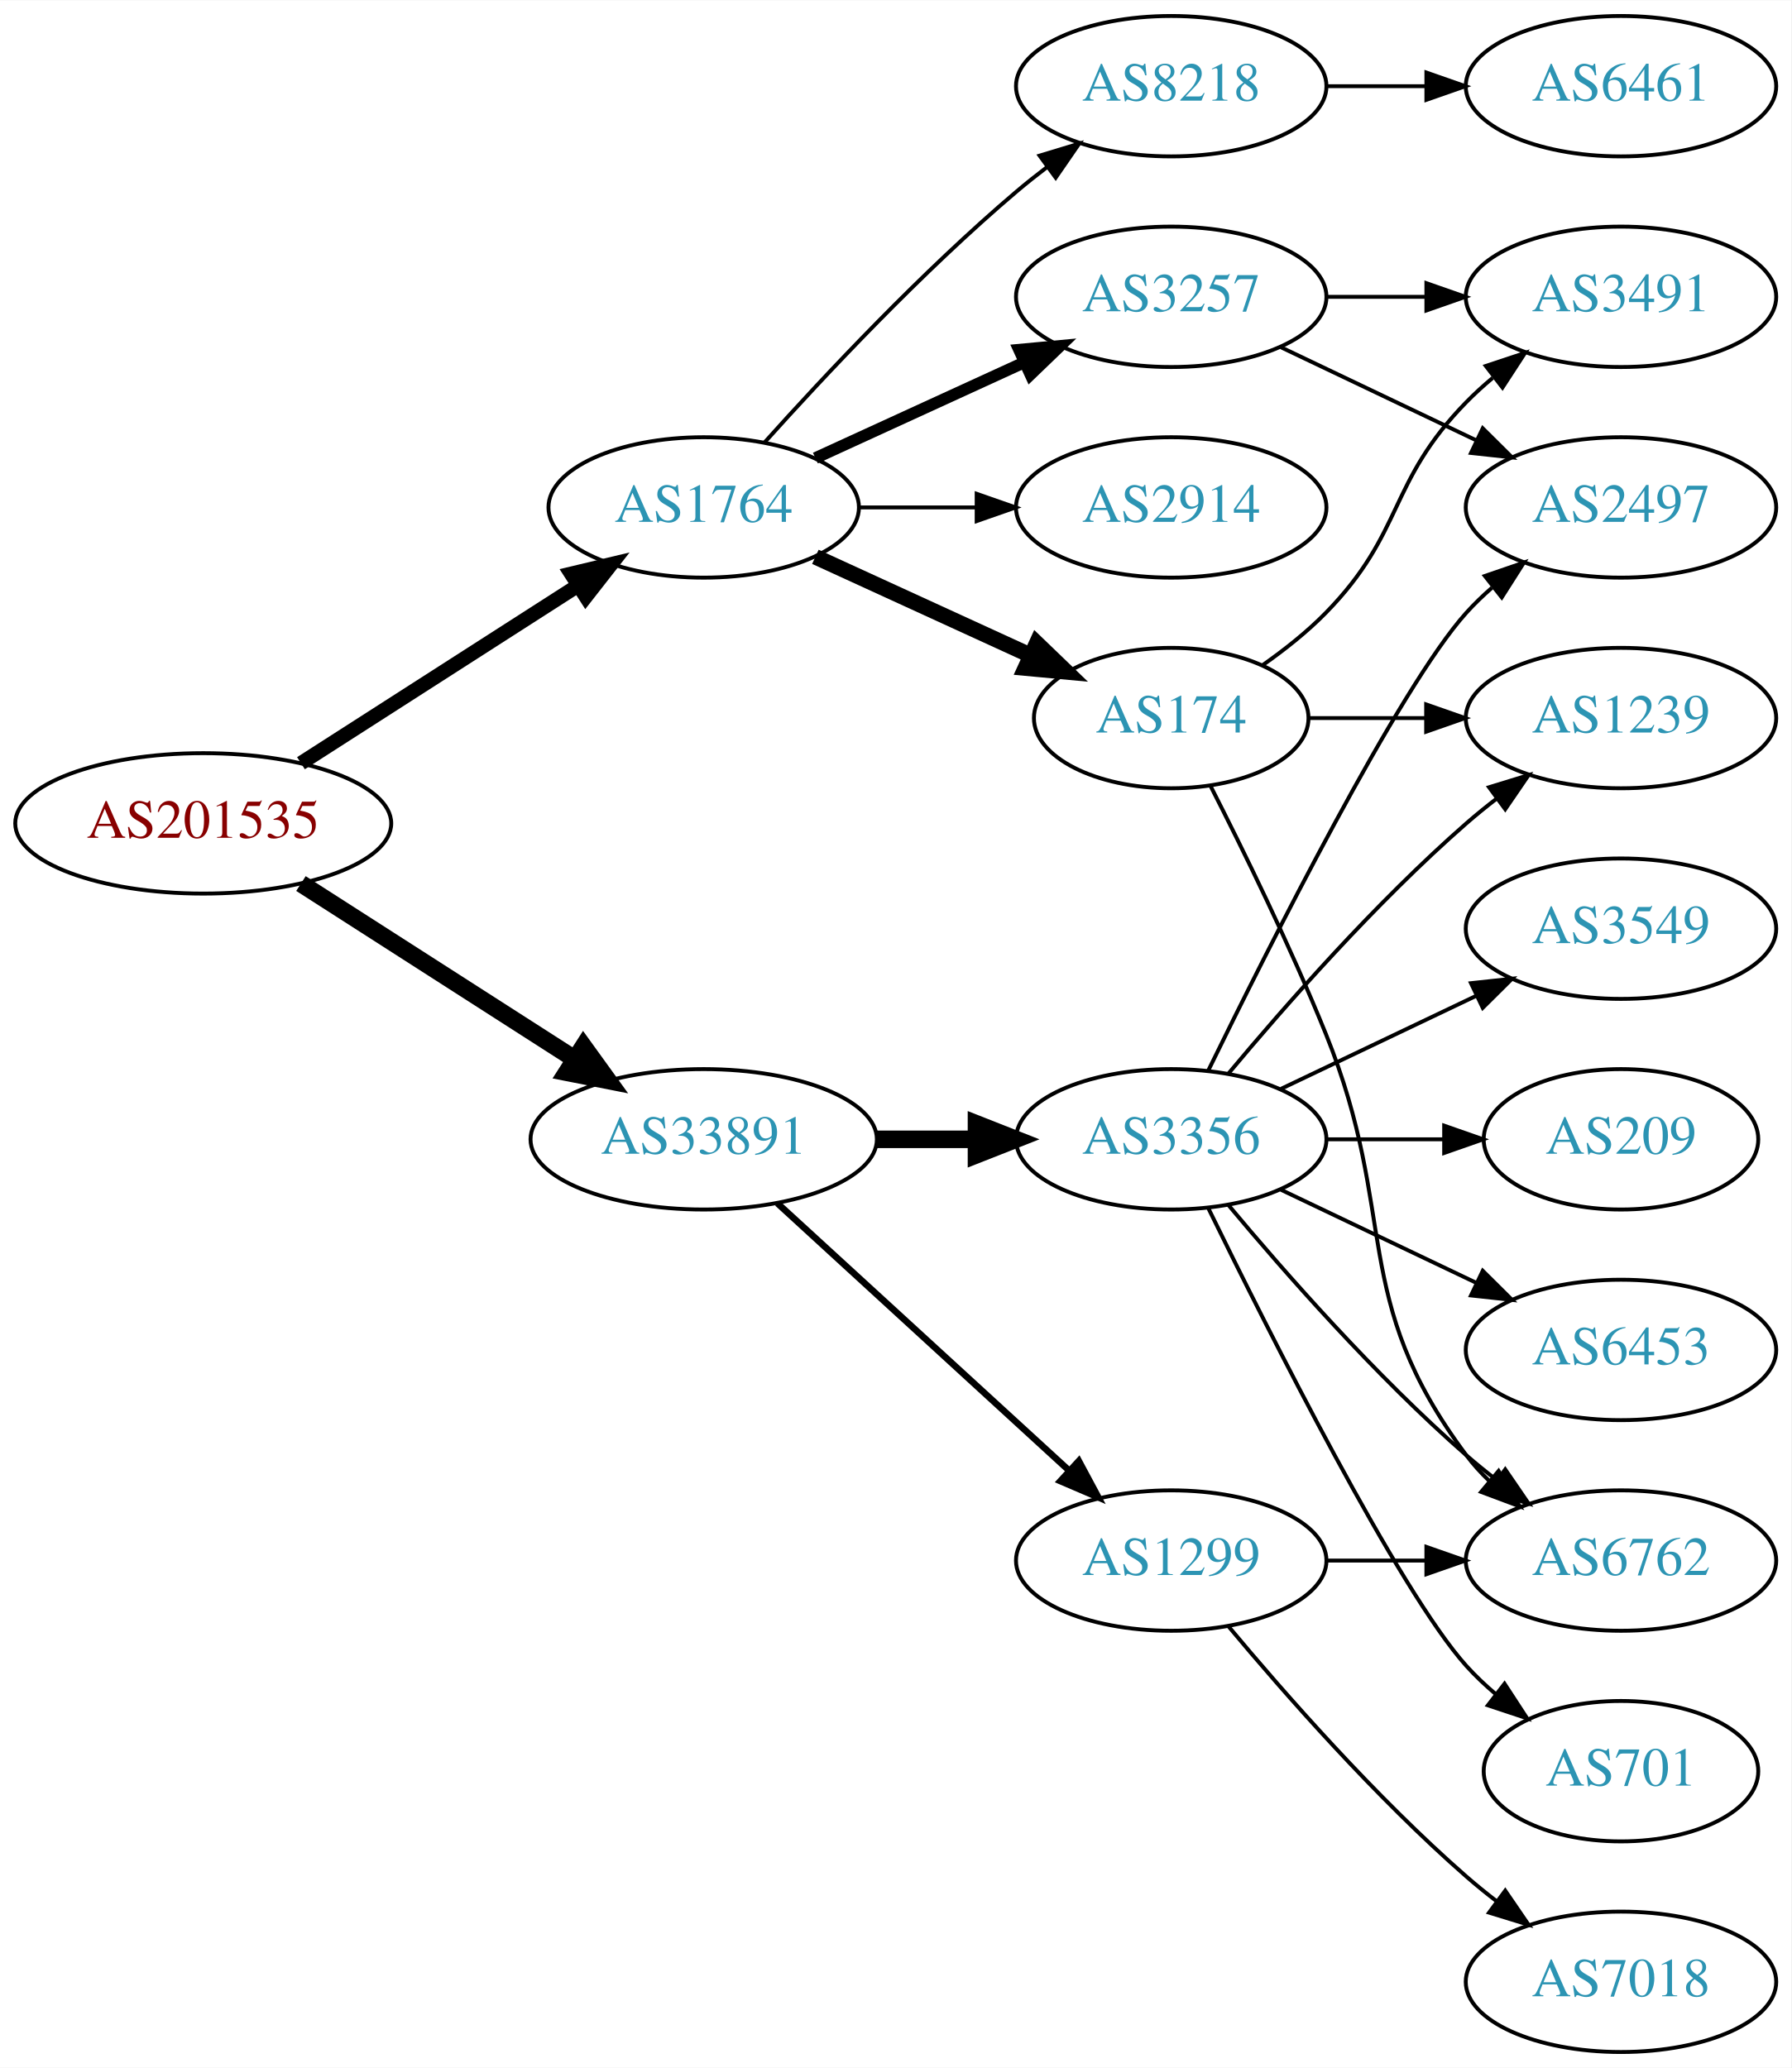
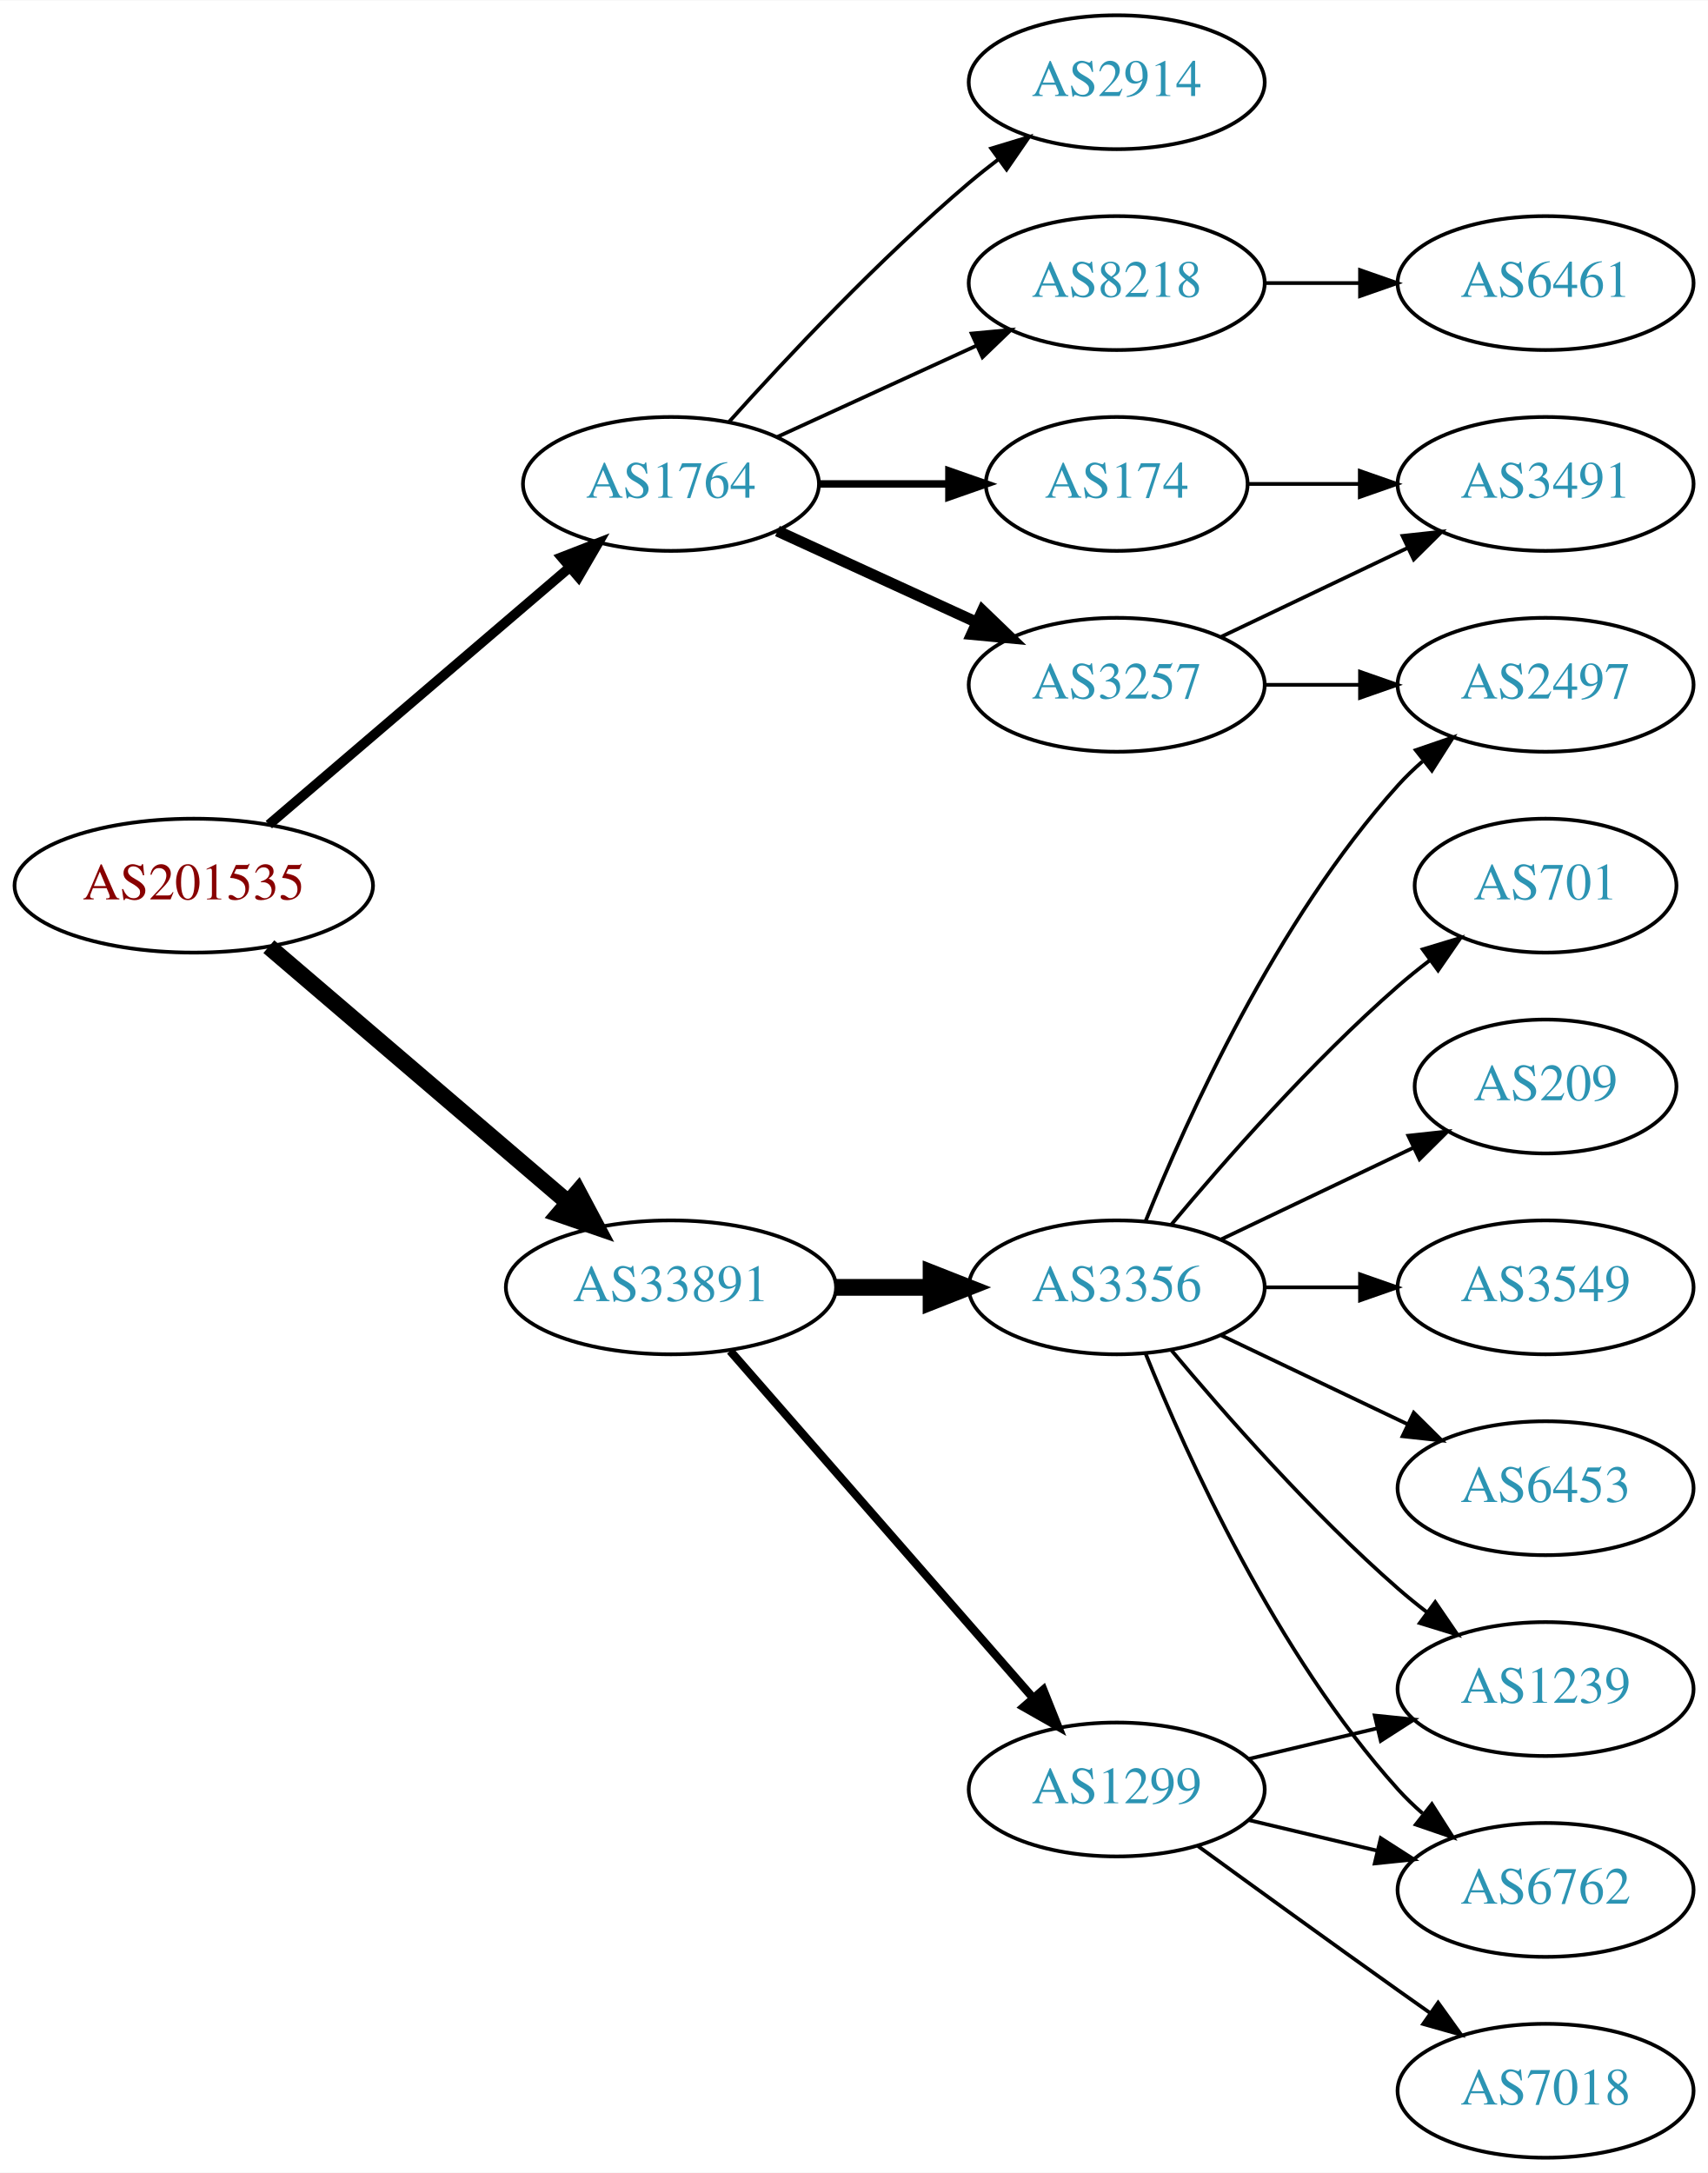
- <svg xmlns="http://www.w3.org/2000/svg" xmlns:xlink="http://www.w3.org/1999/xlink" width="459pt" height="530pt" viewBox="0.00 0.00 459.17 530.00">
-   <g id="graph0" class="graph" transform="scale(1 1) rotate(0) translate(4 526)">
-     <polygon fill="white" stroke="none" points="-4,4 -4,-526 455.17,-526 455.17,4 -4,4" />
+ <svg xmlns="http://www.w3.org/2000/svg" xmlns:xlink="http://www.w3.org/1999/xlink" width="459pt" height="584pt" viewBox="0.00 0.00 459.17 584.00">
+   <g id="graph0" class="graph" transform="scale(1 1) rotate(0) translate(4 580)">
+     <polygon fill="white" stroke="none" points="-4,4 -4,-580 455.17,-580 455.17,4 -4,4" />
    <g id="node1" class="node">
      <g id="a_node1">
        <a xlink:href="/asn/201535" xlink:title="AS201535 ~ andom-tec [AT]">
-           <ellipse fill="#ffffff" stroke="black" cx="48.096" cy="-315" rx="48.192" ry="18" />
-           <text text-anchor="middle" x="48.096" y="-311.3" font-family="Times,serif" font-size="14.00" fill="#880000">AS201535</text>
+           <ellipse fill="#ffffff" stroke="black" cx="48.096" cy="-342" rx="48.192" ry="18" />
+           <text text-anchor="middle" x="48.096" y="-338.3" font-family="Times,serif" font-size="14.00" fill="#880000">AS201535</text>
        </a>
      </g>
    </g>
    <g id="node2" class="node">
      <g id="a_node2">
        <a xlink:href="/asn/1764" xlink:title="AS1764 ~ NEXTLAYER-AS [AT]">
-           <ellipse fill="#ffffff" stroke="black" cx="176.388" cy="-396" rx="39.794" ry="18" />
-           <text text-anchor="middle" x="176.388" y="-392.3" font-family="Times,serif" font-size="14.00" fill="#2c94b3">AS1764</text>
+           <ellipse fill="#ffffff" stroke="black" cx="176.388" cy="-450" rx="39.794" ry="18" />
+           <text text-anchor="middle" x="176.388" y="-446.3" font-family="Times,serif" font-size="14.00" fill="#2c94b3">AS1764</text>
        </a>
      </g>
    </g>
    <g id="edge1" class="edge">
-       <path fill="none" stroke="black" stroke-width="3.682" d="M73.147,-330.426C93.276,-343.336 122.141,-361.849 144.071,-375.915" />
-       <polygon fill="black" stroke="black" stroke-width="3.682" points="142.393,-378.996 152.7,-381.449 146.172,-373.104 142.393,-378.996" />
+       <path fill="none" stroke="black" stroke-width="2.625" d="M68.277,-358.403C89.851,-376.852 125.018,-406.926 149.132,-427.547" />
+       <polygon fill="black" stroke="black" stroke-width="2.625" points="146.976,-430.308 156.85,-434.148 151.525,-424.988 146.976,-430.308" />
    </g>
    <g id="node3" class="node">
      <g id="a_node3">
        <a xlink:href="/asn/33891" xlink:title="AS33891 ~ CORE-BACKBONE GMBH GLOBAL NETWORK [DE]">
          <ellipse fill="#ffffff" stroke="black" cx="176.388" cy="-234" rx="44.393" ry="18" />
          <text text-anchor="middle" x="176.388" y="-230.3" font-family="Times,serif" font-size="14.00" fill="#2c94b3">AS33891</text>
        </a>
      </g>
    </g>
    <g id="edge2" class="edge">
-       <path fill="none" stroke="black" stroke-width="4.5" d="M73.147,-299.574C93.024,-286.826 121.421,-268.613 143.246,-254.615" />
-       <polygon fill="black" stroke="black" stroke-width="4.5" points="145.561,-257.808 151.853,-249.095 141.31,-251.179 145.561,-257.808" />
+       <path fill="none" stroke="black" stroke-width="4.5" d="M68.277,-325.597C89.727,-307.254 124.614,-277.419 148.715,-256.809" />
+       <polygon fill="black" stroke="black" stroke-width="4.5" points="151.399,-259.695 156.44,-250.203 146.281,-253.71 151.399,-259.695" />
    </g>
    <g id="node4" class="node">
      <g id="a_node4">
-         <a xlink:href="/asn/2914" xlink:title="AS2914 ~ NTT America, Inc. [US]">
+         <a xlink:href="/asn/3257" xlink:title="AS3257 ~ GTT [DE]">
          <ellipse fill="#ffffff" stroke="black" cx="296.23" cy="-396" rx="39.794" ry="18" />
-           <text text-anchor="middle" x="296.23" y="-392.3" font-family="Times,serif" font-size="14.00" fill="#2c94b3">AS2914</text>
+           <text text-anchor="middle" x="296.23" y="-392.3" font-family="Times,serif" font-size="14.00" fill="#2c94b3">AS3257</text>
        </a>
      </g>
    </g>
    <g id="edge3" class="edge">
-       <path fill="none" stroke="black" d="M216.3,-396C225.854,-396 236.203,-396 246.166,-396" />
-       <polygon fill="black" stroke="black" points="246.358,-399.5 256.358,-396 246.358,-392.5 246.358,-399.5" />
+       <path fill="none" stroke="black" stroke-width="3" d="M205.016,-437.339C220.973,-430.027 241.244,-420.739 258.527,-412.819" />
+       <polygon fill="black" stroke="black" stroke-width="3" points="260.141,-415.929 267.774,-408.581 257.225,-409.565 260.141,-415.929" />
    </g>
    <g id="node5" class="node">
      <g id="a_node5">
+         <a xlink:href="/asn/174" xlink:title="AS174 ~ Cogent Communications [US]">
+           <ellipse fill="#ffffff" stroke="black" cx="296.23" cy="-450" rx="35.194" ry="18" />
+           <text text-anchor="middle" x="296.23" y="-446.3" font-family="Times,serif" font-size="14.00" fill="#2c94b3">AS174</text>
+         </a>
+       </g>
+     </g>
+     <g id="edge4" class="edge">
+       <path fill="none" stroke="black" stroke-width="2" d="M216.3,-450C227.387,-450 239.546,-450 250.929,-450" />
+       <polygon fill="black" stroke="black" stroke-width="2" points="251.111,-453.5 261.111,-450 251.111,-446.5 251.111,-453.5" />
+     </g>
+     <g id="node6" class="node">
+       <g id="a_node6">
+         <a xlink:href="/asn/2914" xlink:title="AS2914 ~ NTT America, Inc. [US]">
+           <ellipse fill="#ffffff" stroke="black" cx="296.23" cy="-558" rx="39.794" ry="18" />
+           <text text-anchor="middle" x="296.23" y="-554.3" font-family="Times,serif" font-size="14.00" fill="#2c94b3">AS2914</text>
+         </a>
+       </g>
+     </g>
+     <g id="edge5" class="edge">
+       <path fill="none" stroke="black" d="M192.034,-466.725C207.334,-483.765 232.432,-510.523 256.584,-531 259.081,-533.117 261.741,-535.232 264.453,-537.293" />
+       <polygon fill="black" stroke="black" points="262.489,-540.194 272.629,-543.266 266.619,-534.541 262.489,-540.194" />
+     </g>
+     <g id="node7" class="node">
+       <g id="a_node7">
        <a xlink:href="/asn/8218" xlink:title="AS8218 ~ legacy Neotelecoms [FR]">
          <ellipse fill="#ffffff" stroke="black" cx="296.23" cy="-504" rx="39.794" ry="18" />
          <text text-anchor="middle" x="296.23" y="-500.3" font-family="Times,serif" font-size="14.00" fill="#2c94b3">AS8218</text>
        </a>
      </g>
    </g>
-     <g id="edge4" class="edge">
-       <path fill="none" stroke="black" d="M192.034,-412.725C207.334,-429.765 232.432,-456.523 256.584,-477 259.081,-479.117 261.741,-481.232 264.453,-483.293" />
-       <polygon fill="black" stroke="black" points="262.489,-486.194 272.629,-489.266 266.619,-480.541 262.489,-486.194" />
-     </g>
-     <g id="node6" class="node">
-       <g id="a_node6">
-         <a xlink:href="/asn/3257" xlink:title="AS3257 ~ GTT [DE]">
-           <ellipse fill="#ffffff" stroke="black" cx="296.23" cy="-450" rx="39.794" ry="18" />
-           <text text-anchor="middle" x="296.23" y="-446.3" font-family="Times,serif" font-size="14.00" fill="#2c94b3">AS3257</text>
-         </a>
-       </g>
-     </g>
-     <g id="edge5" class="edge">
-       <path fill="none" stroke="black" stroke-width="3" d="M205.016,-408.661C220.973,-415.973 241.244,-425.261 258.527,-433.181" />
-       <polygon fill="black" stroke="black" stroke-width="3" points="257.225,-436.435 267.774,-437.419 260.141,-430.071 257.225,-436.435" />
-     </g>
-     <g id="node7" class="node">
-       <g id="a_node7">
-         <a xlink:href="/asn/174" xlink:title="AS174 ~ Cogent Communications [US]">
-           <ellipse fill="#ffffff" stroke="black" cx="296.23" cy="-342" rx="35.194" ry="18" />
-           <text text-anchor="middle" x="296.23" y="-338.3" font-family="Times,serif" font-size="14.00" fill="#2c94b3">AS174</text>
-         </a>
-       </g>
-     </g>
    <g id="edge6" class="edge">
-       <path fill="none" stroke="black" stroke-width="4" d="M205.016,-383.339C221.433,-375.817 242.414,-366.202 260.011,-358.139" />
-       <polygon fill="black" stroke="black" stroke-width="4" points="261.755,-361.189 269.388,-353.842 258.839,-354.826 261.755,-361.189" />
-     </g>
-     <g id="node13" class="node">
-       <g id="a_node13">
-         <a xlink:href="/asn/3356" xlink:title="AS3356 ~ Level 3 Parent, LLC [US]">
+       <path fill="none" stroke="black" d="M205.016,-462.661C220.973,-469.973 241.244,-479.261 258.527,-487.181" />
+       <polygon fill="black" stroke="black" points="257.225,-490.435 267.774,-491.419 260.141,-484.071 257.225,-490.435" />
+     </g>
+     <g id="node11" class="node">
+       <g id="a_node11">
+         <a xlink:href="/asn/3356" xlink:title="AS3356 ~ LEVEL3 [US]">
          <ellipse fill="#ffffff" stroke="black" cx="296.23" cy="-234" rx="39.794" ry="18" />
          <text text-anchor="middle" x="296.23" y="-230.3" font-family="Times,serif" font-size="14.00" fill="#2c94b3">AS3356</text>
        </a>
      </g>
    </g>
-     <g id="edge13" class="edge">
+     <g id="edge11" class="edge">
      <path fill="none" stroke="black" stroke-width="4.5" d="M220.599,-234C228.911,-234 237.674,-234 246.156,-234" />
      <polygon fill="black" stroke="black" stroke-width="4.5" points="246.315,-237.938 256.315,-234 246.315,-230.063 246.315,-237.938" />
    </g>
-     <g id="node14" class="node">
-       <g id="a_node14">
+     <g id="node12" class="node">
+       <g id="a_node12">
        <a xlink:href="/asn/1299" xlink:title="AS1299 ~ Telia Carrier [EU]">
-           <ellipse fill="#ffffff" stroke="black" cx="296.23" cy="-126" rx="39.794" ry="18" />
-           <text text-anchor="middle" x="296.23" y="-122.3" font-family="Times,serif" font-size="14.00" fill="#2c94b3">AS1299</text>
-         </a>
-       </g>
-     </g>
-     <g id="edge14" class="edge">
-       <path fill="none" stroke="black" stroke-width="1.688" d="M195.285,-217.597C215.214,-199.333 247.571,-169.678 270.048,-149.079" />
-       <polygon fill="black" stroke="black" stroke-width="1.688" points="272.543,-151.54 277.55,-142.203 267.813,-146.38 272.543,-151.54" />
+           <ellipse fill="#ffffff" stroke="black" cx="296.23" cy="-99" rx="39.794" ry="18" />
+           <text text-anchor="middle" x="296.23" y="-95.3" font-family="Times,serif" font-size="14.00" fill="#2c94b3">AS1299</text>
+         </a>
+       </g>
+     </g>
+     <g id="edge12" class="edge">
+       <path fill="none" stroke="black" stroke-width="2.25" d="M192.312,-216.902C212.855,-193.369 249.974,-150.845 273.571,-123.813" />
+       <polygon fill="black" stroke="black" stroke-width="2.25" points="276.487,-125.794 280.426,-115.959 271.214,-121.191 276.487,-125.794" />
    </g>
    <g id="node8" class="node">
      <g id="a_node8">
+         <a xlink:href="/asn/3491" xlink:title="AS3491 ~ PCCW Global, Inc. [US]">
+           <ellipse fill="#ffffff" stroke="black" cx="411.523" cy="-450" rx="39.794" ry="18" />
+           <text text-anchor="middle" x="411.523" y="-446.3" font-family="Times,serif" font-size="14.00" fill="#2c94b3">AS3491</text>
+         </a>
+       </g>
+     </g>
+     <g id="edge7" class="edge">
+       <path fill="none" stroke="black" d="M324.367,-408.934C339.361,-416.081 358.182,-425.052 374.405,-432.785" />
+       <polygon fill="black" stroke="black" points="373.075,-436.028 383.608,-437.171 376.087,-429.709 373.075,-436.028" />
+     </g>
+     <g id="node9" class="node">
+       <g id="a_node9">
+         <a xlink:href="/asn/2497" xlink:title="AS2497 ~ Internet Initiative Japan Inc. [JP]">
+           <ellipse fill="#ffffff" stroke="black" cx="411.523" cy="-396" rx="39.794" ry="18" />
+           <text text-anchor="middle" x="411.523" y="-392.3" font-family="Times,serif" font-size="14.00" fill="#2c94b3">AS2497</text>
+         </a>
+       </g>
+     </g>
+     <g id="edge8" class="edge">
+       <path fill="none" stroke="black" d="M335.902,-396C344.105,-396 352.869,-396 361.401,-396" />
+       <polygon fill="black" stroke="black" points="361.641,-399.5 371.641,-396 361.641,-392.5 361.641,-399.5" />
+     </g>
+     <g id="edge9" class="edge">
+       <path fill="none" stroke="black" d="M331.529,-450C340.906,-450 351.257,-450 361.291,-450" />
+       <polygon fill="black" stroke="black" points="361.58,-453.5 371.58,-450 361.58,-446.5 361.58,-453.5" />
+     </g>
+     <g id="node10" class="node">
+       <g id="a_node10">
        <a xlink:href="/asn/6461" xlink:title="AS6461 ~ Zayo Bandwidth [US]">
          <ellipse fill="#ffffff" stroke="black" cx="411.523" cy="-504" rx="39.794" ry="18" />
          <text text-anchor="middle" x="411.523" y="-500.3" font-family="Times,serif" font-size="14.00" fill="#2c94b3">AS6461</text>
        </a>
      </g>
    </g>
-     <g id="edge7" class="edge">
+     <g id="edge10" class="edge">
      <path fill="none" stroke="black" d="M335.902,-504C344.105,-504 352.869,-504 361.401,-504" />
      <polygon fill="black" stroke="black" points="361.641,-507.5 371.641,-504 361.641,-500.5 361.641,-507.5" />
    </g>
-     <g id="node9" class="node">
-       <g id="a_node9">
-         <a xlink:href="/asn/3491" xlink:title="AS3491 ~ PCCW Global, Inc. [US]">
-           <ellipse fill="#ffffff" stroke="black" cx="411.523" cy="-450" rx="39.794" ry="18" />
-           <text text-anchor="middle" x="411.523" y="-446.3" font-family="Times,serif" font-size="14.00" fill="#2c94b3">AS3491</text>
-         </a>
-       </g>
-     </g>
-     <g id="edge8" class="edge">
-       <path fill="none" stroke="black" d="M335.902,-450C344.105,-450 352.869,-450 361.401,-450" />
-       <polygon fill="black" stroke="black" points="361.641,-453.5 371.641,-450 361.641,-446.5 361.641,-453.5" />
-     </g>
-     <g id="node10" class="node">
-       <g id="a_node10">
-         <a xlink:href="/asn/2497" xlink:title="AS2497 ~ Internet Initiative Japan Inc. [JP]">
-           <ellipse fill="#ffffff" stroke="black" cx="411.523" cy="-396" rx="39.794" ry="18" />
-           <text text-anchor="middle" x="411.523" y="-392.3" font-family="Times,serif" font-size="14.00" fill="#2c94b3">AS2497</text>
-         </a>
-       </g>
-     </g>
-     <g id="edge9" class="edge">
-       <path fill="none" stroke="black" d="M324.367,-437.066C339.361,-429.919 358.182,-420.948 374.405,-413.215" />
-       <polygon fill="black" stroke="black" points="376.087,-416.291 383.608,-408.829 373.075,-409.972 376.087,-416.291" />
-     </g>
-     <g id="edge10" class="edge">
-       <path fill="none" stroke="black" d="M319.613,-355.532C325.255,-359.49 331.068,-364.086 335.877,-369 356.049,-389.617 351.704,-402.383 371.877,-423 373.969,-425.139 376.253,-427.218 378.63,-429.21" />
-       <polygon fill="black" stroke="black" points="376.873,-432.275 386.929,-435.611 381.148,-426.732 376.873,-432.275" />
-     </g>
-     <g id="node11" class="node">
-       <g id="a_node11">
-         <a xlink:href="/asn/1239" xlink:title="AS1239 ~ Sprint [US]">
-           <ellipse fill="#ffffff" stroke="black" cx="411.523" cy="-342" rx="39.794" ry="18" />
-           <text text-anchor="middle" x="411.523" y="-338.3" font-family="Times,serif" font-size="14.00" fill="#2c94b3">AS1239</text>
-         </a>
-       </g>
-     </g>
-     <g id="edge11" class="edge">
-       <path fill="none" stroke="black" d="M331.529,-342C340.906,-342 351.257,-342 361.291,-342" />
-       <polygon fill="black" stroke="black" points="361.58,-345.5 371.58,-342 361.58,-338.5 361.58,-345.5" />
-     </g>
-     <g id="node12" class="node">
-       <g id="a_node12">
-         <a xlink:href="/asn/6762" xlink:title="AS6762 ~ TELECOM ITALIA SPARKLE S.p.A. [IT]">
-           <ellipse fill="#ffffff" stroke="black" cx="411.523" cy="-126" rx="39.794" ry="18" />
-           <text text-anchor="middle" x="411.523" y="-122.3" font-family="Times,serif" font-size="14.00" fill="#2c94b3">AS6762</text>
-         </a>
-       </g>
-     </g>
-     <g id="edge12" class="edge">
-       <path fill="none" stroke="black" d="M306.311,-324.583C314.579,-308.366 326.841,-283.397 335.877,-261 354.806,-214.078 341.605,-193.542 371.877,-153 373.621,-150.664 375.628,-148.455 377.792,-146.383" />
-       <polygon fill="black" stroke="black" points="380.151,-148.973 385.592,-139.882 375.67,-143.595 380.151,-148.973" />
-     </g>
-     <g id="edge18" class="edge">
-       <path fill="none" stroke="black" d="M305.668,-251.511C321.286,-283.509 354.673,-349.893 371.877,-369 373.879,-371.224 376.098,-373.363 378.43,-375.397" />
+     <g id="edge15" class="edge">
+       <path fill="none" stroke="black" d="M303.978,-251.787C315.029,-279.243 339.082,-332.578 371.877,-369 373.879,-371.224 376.098,-373.363 378.43,-375.397" />
      <polygon fill="black" stroke="black" points="376.628,-378.433 386.649,-381.873 380.961,-372.935 376.628,-378.433" />
    </g>
-     <g id="edge19" class="edge">
-       <path fill="none" stroke="black" d="M310.86,-250.817C325.143,-267.929 348.689,-294.745 371.877,-315 374.342,-317.154 376.981,-319.294 379.678,-321.372" />
-       <polygon fill="black" stroke="black" points="377.703,-324.264 387.832,-327.37 381.851,-318.625 377.703,-324.264" />
-     </g>
-     <g id="edge20" class="edge">
-       <path fill="none" stroke="black" d="M310.86,-217.183C325.143,-200.071 348.689,-173.255 371.877,-153 374.342,-150.846 376.981,-148.706 379.678,-146.628" />
-       <polygon fill="black" stroke="black" points="381.851,-149.375 387.832,-140.63 377.703,-143.736 381.851,-149.375" />
-     </g>
-     <g id="node15" class="node">
-       <g id="a_node15">
+     <g id="node13" class="node">
+       <g id="a_node13">
        <a xlink:href="/asn/3549" xlink:title="AS3549 ~ Level 3 Parent, LLC [US]">
-           <ellipse fill="#ffffff" stroke="black" cx="411.523" cy="-288" rx="39.794" ry="18" />
-           <text text-anchor="middle" x="411.523" y="-284.3" font-family="Times,serif" font-size="14.00" fill="#2c94b3">AS3549</text>
-         </a>
-       </g>
-     </g>
-     <g id="edge15" class="edge">
-       <path fill="none" stroke="black" d="M324.367,-246.934C339.361,-254.081 358.182,-263.052 374.405,-270.785" />
-       <polygon fill="black" stroke="black" points="373.075,-274.028 383.608,-275.171 376.087,-267.709 373.075,-274.028" />
-     </g>
-     <g id="node16" class="node">
-       <g id="a_node16">
-         <a xlink:href="/asn/209" xlink:title="AS209 ~ CenturyLink Communications, LLC [US]">
-           <ellipse fill="#ffffff" stroke="black" cx="411.523" cy="-234" rx="35.194" ry="18" />
-           <text text-anchor="middle" x="411.523" y="-230.3" font-family="Times,serif" font-size="14.00" fill="#2c94b3">AS209</text>
-         </a>
-       </g>
-     </g>
-     <g id="edge16" class="edge">
-       <path fill="none" stroke="black" d="M335.902,-234C345.608,-234 356.098,-234 366.061,-234" />
-       <polygon fill="black" stroke="black" points="366.198,-237.5 376.198,-234 366.198,-230.5 366.198,-237.5" />
-     </g>
-     <g id="node17" class="node">
-       <g id="a_node17">
+           <ellipse fill="#ffffff" stroke="black" cx="411.523" cy="-234" rx="39.794" ry="18" />
+           <text text-anchor="middle" x="411.523" y="-230.3" font-family="Times,serif" font-size="14.00" fill="#2c94b3">AS3549</text>
+         </a>
+       </g>
+     </g>
+     <g id="edge13" class="edge">
+       <path fill="none" stroke="black" d="M335.902,-234C344.105,-234 352.869,-234 361.401,-234" />
+       <polygon fill="black" stroke="black" points="361.641,-237.5 371.641,-234 361.641,-230.5 361.641,-237.5" />
+     </g>
+     <g id="node14" class="node">
+       <g id="a_node14">
        <a xlink:href="/asn/6453" xlink:title="AS6453 ~ TATA COMMUNICATIONS (AMERICA) INC [US]">
          <ellipse fill="#ffffff" stroke="black" cx="411.523" cy="-180" rx="39.794" ry="18" />
          <text text-anchor="middle" x="411.523" y="-176.3" font-family="Times,serif" font-size="14.00" fill="#2c94b3">AS6453</text>
        </a>
      </g>
    </g>
-     <g id="edge17" class="edge">
+     <g id="edge14" class="edge">
      <path fill="none" stroke="black" d="M324.367,-221.066C339.361,-213.919 358.182,-204.948 374.405,-197.215" />
      <polygon fill="black" stroke="black" points="376.087,-200.291 383.608,-192.829 373.075,-193.972 376.087,-200.291" />
    </g>
+     <g id="node15" class="node">
+       <g id="a_node15">
+         <a xlink:href="/asn/1239" xlink:title="AS1239 ~ Sprint [US]">
+           <ellipse fill="#ffffff" stroke="black" cx="411.523" cy="-126" rx="39.794" ry="18" />
+           <text text-anchor="middle" x="411.523" y="-122.3" font-family="Times,serif" font-size="14.00" fill="#2c94b3">AS1239</text>
+         </a>
+       </g>
+     </g>
+     <g id="edge16" class="edge">
+       <path fill="none" stroke="black" d="M310.86,-217.183C325.143,-200.071 348.689,-173.255 371.877,-153 374.342,-150.846 376.981,-148.706 379.678,-146.628" />
+       <polygon fill="black" stroke="black" points="381.851,-149.375 387.832,-140.63 377.703,-143.736 381.851,-149.375" />
+     </g>
+     <g id="node16" class="node">
+       <g id="a_node16">
+         <a xlink:href="/asn/6762" xlink:title="AS6762 ~ TELECOM ITALIA SPARKLE S.p.A. [IT]">
+           <ellipse fill="#ffffff" stroke="black" cx="411.523" cy="-72" rx="39.794" ry="18" />
+           <text text-anchor="middle" x="411.523" y="-68.3" font-family="Times,serif" font-size="14.00" fill="#2c94b3">AS6762</text>
+         </a>
+       </g>
+     </g>
+     <g id="edge17" class="edge">
+       <path fill="none" stroke="black" d="M303.978,-216.213C315.029,-188.757 339.082,-135.422 371.877,-99 373.879,-96.776 376.098,-94.637 378.43,-92.603" />
+       <polygon fill="black" stroke="black" points="380.961,-95.065 386.649,-86.127 376.628,-89.567 380.961,-95.065" />
+     </g>
+     <g id="node17" class="node">
+       <g id="a_node17">
+         <a xlink:href="/asn/701" xlink:title="AS701 ~ UUNET [US]">
+           <ellipse fill="#ffffff" stroke="black" cx="411.523" cy="-342" rx="35.194" ry="18" />
+           <text text-anchor="middle" x="411.523" y="-338.3" font-family="Times,serif" font-size="14.00" fill="#2c94b3">AS701</text>
+         </a>
+       </g>
+     </g>
+     <g id="edge18" class="edge">
+       <path fill="none" stroke="black" d="M310.86,-250.817C325.143,-267.929 348.689,-294.745 371.877,-315 374.546,-317.332 377.419,-319.648 380.35,-321.886" />
+       <polygon fill="black" stroke="black" points="378.5,-324.87 388.641,-327.939 382.627,-319.216 378.5,-324.87" />
+     </g>
    <g id="node18" class="node">
      <g id="a_node18">
-         <a xlink:href="/asn/701" xlink:title="AS701 ~ UUNET [US]">
-           <ellipse fill="#ffffff" stroke="black" cx="411.523" cy="-72" rx="35.194" ry="18" />
-           <text text-anchor="middle" x="411.523" y="-68.3" font-family="Times,serif" font-size="14.00" fill="#2c94b3">AS701</text>
-         </a>
-       </g>
-     </g>
-     <g id="edge21" class="edge">
-       <path fill="none" stroke="black" d="M305.668,-216.489C321.286,-184.491 354.673,-118.107 371.877,-99 374.192,-96.428 376.797,-93.969 379.533,-91.657" />
-       <polygon fill="black" stroke="black" points="381.671,-94.428 387.456,-85.552 377.398,-88.883 381.671,-94.428" />
-     </g>
-     <g id="edge23" class="edge">
-       <path fill="none" stroke="black" d="M335.902,-126C344.105,-126 352.869,-126 361.401,-126" />
-       <polygon fill="black" stroke="black" points="361.641,-129.5 371.641,-126 361.641,-122.5 361.641,-129.5" />
+         <a xlink:href="/asn/209" xlink:title="AS209 ~ CenturyLink Communications, LLC [US]">
+           <ellipse fill="#ffffff" stroke="black" cx="411.523" cy="-288" rx="35.194" ry="18" />
+           <text text-anchor="middle" x="411.523" y="-284.3" font-family="Times,serif" font-size="14.00" fill="#2c94b3">AS209</text>
+         </a>
+       </g>
+     </g>
+     <g id="edge19" class="edge">
+       <path fill="none" stroke="black" d="M324.367,-246.934C339.798,-254.29 359.284,-263.577 375.819,-271.459" />
+       <polygon fill="black" stroke="black" points="374.628,-274.768 385.161,-275.911 377.64,-268.449 374.628,-274.768" />
+     </g>
+     <g id="edge22" class="edge">
+       <path fill="none" stroke="black" d="M331.837,-107.248C342.709,-109.838 354.863,-112.735 366.305,-115.462" />
+       <polygon fill="black" stroke="black" points="365.589,-118.889 376.128,-117.803 367.212,-112.08 365.589,-118.889" />
+     </g>
+     <g id="edge20" class="edge">
+       <path fill="none" stroke="black" d="M331.837,-90.752C342.709,-88.162 354.863,-85.265 366.305,-82.538" />
+       <polygon fill="black" stroke="black" points="367.212,-85.92 376.128,-80.197 365.589,-79.111 367.212,-85.92" />
    </g>
    <g id="node19" class="node">
      <g id="a_node19">
        <a xlink:href="/asn/7018" xlink:title="AS7018 ~ AT&amp;T Services, Inc. [US]">
          <ellipse fill="#ffffff" stroke="black" cx="411.523" cy="-18" rx="39.794" ry="18" />
          <text text-anchor="middle" x="411.523" y="-14.3" font-family="Times,serif" font-size="14.00" fill="#2c94b3">AS7018</text>
        </a>
      </g>
    </g>
-     <g id="edge22" class="edge">
-       <path fill="none" stroke="black" d="M310.86,-109.183C325.143,-92.071 348.689,-65.255 371.877,-45 374.342,-42.846 376.981,-40.706 379.678,-38.628" />
-       <polygon fill="black" stroke="black" points="381.851,-41.375 387.832,-32.63 377.703,-35.736 381.851,-41.375" />
+     <g id="edge21" class="edge">
+       <path fill="none" stroke="black" d="M318.078,-83.778C333.012,-72.909 353.626,-57.975 371.877,-45 374.697,-42.995 377.64,-40.915 380.588,-38.841" />
+       <polygon fill="black" stroke="black" points="382.634,-41.681 388.813,-33.074 378.616,-35.95 382.634,-41.681" />
    </g>
  </g>
</svg>
